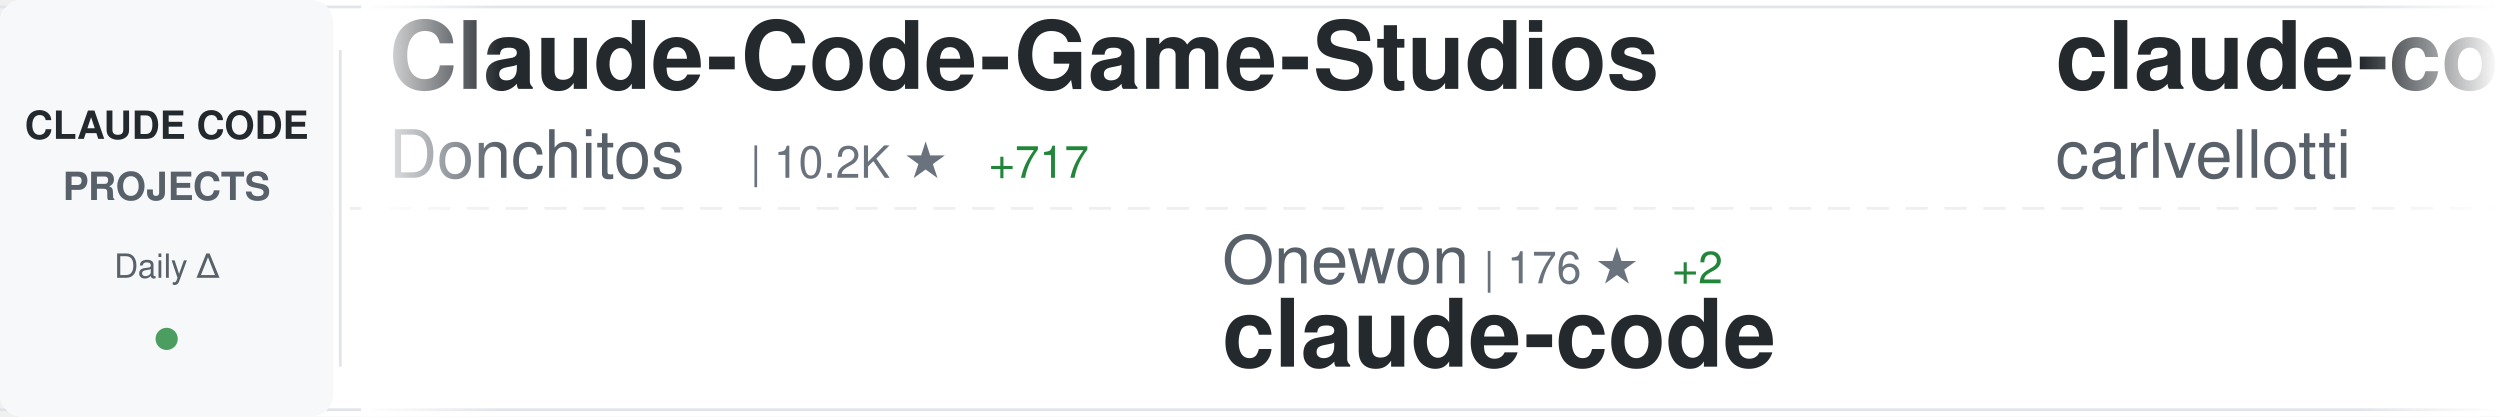
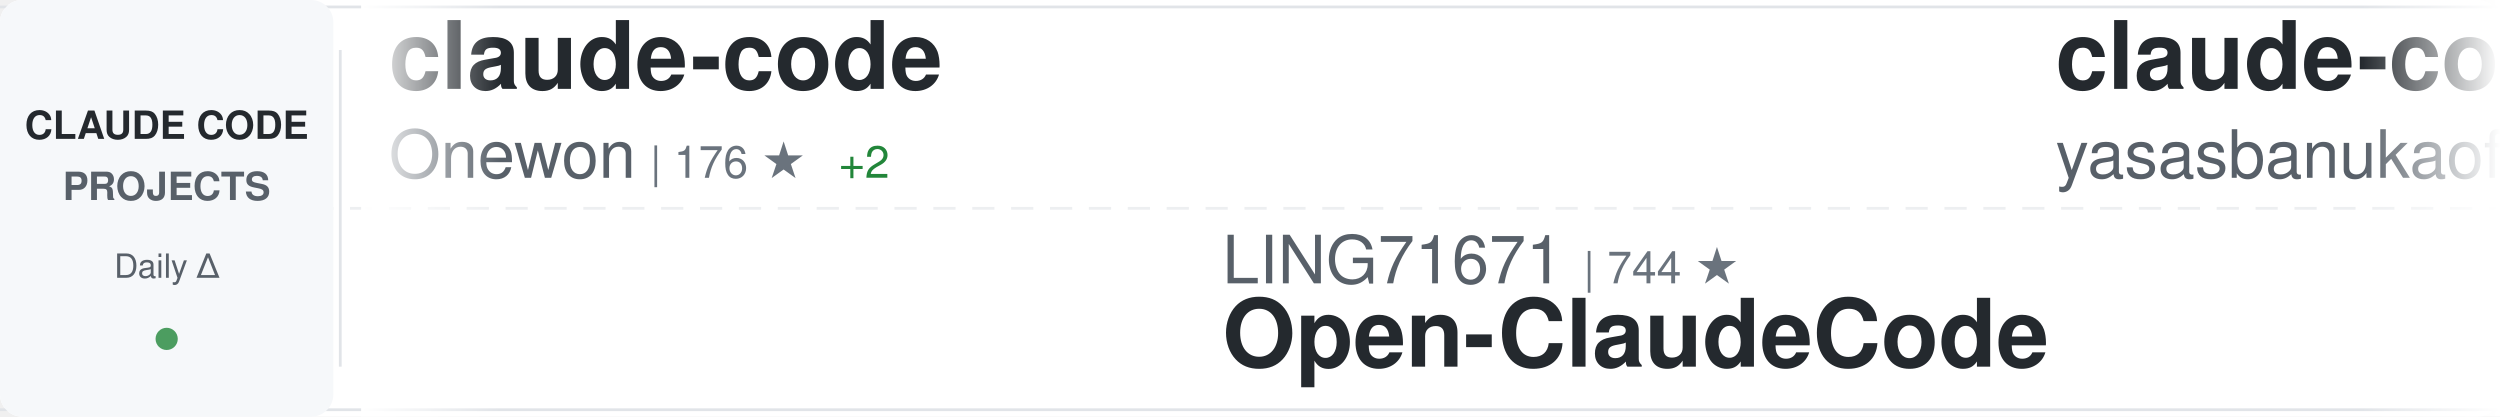
<svg xmlns="http://www.w3.org/2000/svg" width="900" height="150">
  <defs>
    <linearGradient id="awesomeLeftFade" x1="0%" y1="0%" x2="100%" y2="0%">
      <stop offset="0%" style="stop-color:#ffffff;stop-opacity:1" />
      <stop offset="100%" style="stop-color:#ffffff;stop-opacity:0" />
    </linearGradient>
    <linearGradient id="awesomeRightFade" x1="0%" y1="0%" x2="100%" y2="0%">
      <stop offset="0%" style="stop-color:#ffffff;stop-opacity:0" />
      <stop offset="100%" style="stop-color:#ffffff;stop-opacity:1" />
    </linearGradient>
  </defs>
  <rect width="900" height="150" fill="#ffffff" rx="8" />
  <rect x="0" y="2" width="900" height="1" fill="#e1e4e8" />
  <rect x="0" y="147" width="900" height="1" fill="#e1e4e8" />
  <line x1="0" y1="75" x2="900" y2="75" stroke="#e1e4e8" stroke-width="1" stroke-dasharray="8 6" opacity="0.6" />
  <rect x="0" y="0" width="120" height="150" fill="#f6f8fa" rx="8" />
  <text x="60" y="50" font-family="-apple-system, BlinkMacSystemFont, 'Segoe UI', Helvetica, Arial, sans-serif" font-size="14" font-weight="600" fill="#24292e" text-anchor="middle">CLAUDE CODE</text>
  <text x="60" y="72" font-family="-apple-system, BlinkMacSystemFont, 'Segoe UI', Helvetica, Arial, sans-serif" font-size="14" font-weight="600" fill="#586069" text-anchor="middle">PROJECTS</text>
  <text x="60" y="100" font-family="-apple-system, BlinkMacSystemFont, 'Segoe UI', Helvetica, Arial, sans-serif" font-size="12" font-weight="500" fill="#586069" text-anchor="middle">Daily Δ</text>
  <circle cx="60" cy="122" r="4" fill="#22863a" opacity="0.8" />
  <rect x="122" y="18" width="1" height="114" fill="#e1e4e8" />
  <clipPath id="awesomeTickerClip">
    <rect x="130" y="0" width="770" height="150" />
  </clipPath>
  <g clip-path="url(#awesomeTickerClip)">
    <g id="awesomeTickerItems">
      <animateTransform attributeName="transform" attributeType="XML" type="translate" from="0 0" to="-3000 0" dur="54s" repeatCount="indefinite" />
      <g transform="translate(0, 0)">
-         <text x="140" y="32" font-family="-apple-system, BlinkMacSystemFont, 'Segoe UI', Helvetica, Arial, sans-serif" font-size="34" font-weight="600" fill="#24292e">Claude-Code-Game-Studios</text>
-         <text x="140" y="64" font-family="-apple-system, BlinkMacSystemFont, 'Segoe UI', Helvetica, Arial, sans-serif" font-size="24" font-weight="400" fill="#586069">Donchitos</text>
-         <text x="270" y="64" font-family="-apple-system, BlinkMacSystemFont, 'Segoe UI', Helvetica, Arial, sans-serif" font-size="16" font-weight="500" fill="#6a737d">| 10.2K ★</text>
-         <text x="356" y="64" font-family="-apple-system, BlinkMacSystemFont, 'Segoe UI', Helvetica, Arial, sans-serif" font-size="16" font-weight="500" fill="#22863a"> +717</text>
+         <text x="140" y="32" font-family="-apple-system, BlinkMacSystemFont, 'Segoe UI', Helvetica, Arial, sans-serif" font-size="34" font-weight="600" fill="#24292e">claude-code</text>
+         <text x="140" y="64" font-family="-apple-system, BlinkMacSystemFont, 'Segoe UI', Helvetica, Arial, sans-serif" font-size="24" font-weight="400" fill="#586069">Onewon</text>
+         <text x="234" y="64" font-family="-apple-system, BlinkMacSystemFont, 'Segoe UI', Helvetica, Arial, sans-serif" font-size="16" font-weight="500" fill="#6a737d">| 176 ★</text>
+         <text x="302" y="64" font-family="-apple-system, BlinkMacSystemFont, 'Segoe UI', Helvetica, Arial, sans-serif" font-size="16" font-weight="500" fill="#22863a"> +2</text>
      </g>
      <g transform="translate(300, 0)">
-         <text x="140" y="102" font-family="-apple-system, BlinkMacSystemFont, 'Segoe UI', Helvetica, Arial, sans-serif" font-size="24" font-weight="400" fill="#586069">Onewon</text>
-         <text x="234" y="102" font-family="-apple-system, BlinkMacSystemFont, 'Segoe UI', Helvetica, Arial, sans-serif" font-size="16" font-weight="500" fill="#6a737d">| 176 ★</text>
-         <text x="302" y="102" font-family="-apple-system, BlinkMacSystemFont, 'Segoe UI', Helvetica, Arial, sans-serif" font-size="16" font-weight="500" fill="#22863a"> +2</text>
+         <text x="140" y="102" font-family="-apple-system, BlinkMacSystemFont, 'Segoe UI', Helvetica, Arial, sans-serif" font-size="24" font-weight="400" fill="#586069">LING71671</text>
+         <text x="270" y="102" font-family="-apple-system, BlinkMacSystemFont, 'Segoe UI', Helvetica, Arial, sans-serif" font-size="16" font-weight="500" fill="#6a737d">| 744 ★</text>
+         <text x="140" y="132" font-family="-apple-system, BlinkMacSystemFont, 'Segoe UI', Helvetica, Arial, sans-serif" font-size="34" font-weight="600" fill="#24292e">Open-ClaudeCode</text>
+       </g>
+       <g transform="translate(600, 0)">
+         <text x="140" y="32" font-family="-apple-system, BlinkMacSystemFont, 'Segoe UI', Helvetica, Arial, sans-serif" font-size="34" font-weight="600" fill="#24292e">claude-code</text>
+         <text x="140" y="64" font-family="-apple-system, BlinkMacSystemFont, 'Segoe UI', Helvetica, Arial, sans-serif" font-size="24" font-weight="400" fill="#586069">yasasbanukaofficial</text>
+         <text x="390" y="64" font-family="-apple-system, BlinkMacSystemFont, 'Segoe UI', Helvetica, Arial, sans-serif" font-size="16" font-weight="500" fill="#6a737d">| 2.6K ★</text>
+         <text x="467" y="64" font-family="-apple-system, BlinkMacSystemFont, 'Segoe UI', Helvetica, Arial, sans-serif" font-size="16" font-weight="500" fill="#22863a"> +42</text>
+       </g>
+       <g transform="translate(900, 0)">
+         <text x="140" y="102" font-family="-apple-system, BlinkMacSystemFont, 'Segoe UI', Helvetica, Arial, sans-serif" font-size="24" font-weight="400" fill="#586069">bfly123</text>
+         <text x="246" y="102" font-family="-apple-system, BlinkMacSystemFont, 'Segoe UI', Helvetica, Arial, sans-serif" font-size="16" font-weight="500" fill="#6a737d">| 2.2K ★</text>
+         <text x="323" y="102" font-family="-apple-system, BlinkMacSystemFont, 'Segoe UI', Helvetica, Arial, sans-serif" font-size="16" font-weight="500" fill="#22863a"> +14</text>
+         <text x="140" y="132" font-family="-apple-system, BlinkMacSystemFont, 'Segoe UI', Helvetica, Arial, sans-serif" font-size="34" font-weight="600" fill="#24292e">claude_code_bridge</text>
+       </g>
+       <g transform="translate(1200, 0)">
+         <text x="140" y="32" font-family="-apple-system, BlinkMacSystemFont, 'Segoe UI', Helvetica, Arial, sans-serif" font-size="34" font-weight="600" fill="#24292e">claude-code-source-code</text>
+         <text x="140" y="64" font-family="-apple-system, BlinkMacSystemFont, 'Segoe UI', Helvetica, Arial, sans-serif" font-size="24" font-weight="400" fill="#586069">777genius</text>
+         <text x="270" y="64" font-family="-apple-system, BlinkMacSystemFont, 'Segoe UI', Helvetica, Arial, sans-serif" font-size="16" font-weight="500" fill="#6a737d">| 898 ★</text>
+         <text x="338" y="64" font-family="-apple-system, BlinkMacSystemFont, 'Segoe UI', Helvetica, Arial, sans-serif" font-size="16" font-weight="500" fill="#22863a"> +3</text>
+       </g>
+       <g transform="translate(1500, 0)">
+         <text x="140" y="102" font-family="-apple-system, BlinkMacSystemFont, 'Segoe UI', Helvetica, Arial, sans-serif" font-size="24" font-weight="400" fill="#586069">ding113</text>
+         <text x="246" y="102" font-family="-apple-system, BlinkMacSystemFont, 'Segoe UI', Helvetica, Arial, sans-serif" font-size="16" font-weight="500" fill="#6a737d">| 2.5K ★</text>
+         <text x="323" y="102" font-family="-apple-system, BlinkMacSystemFont, 'Segoe UI', Helvetica, Arial, sans-serif" font-size="16" font-weight="500" fill="#22863a"> +27</text>
+         <text x="140" y="132" font-family="-apple-system, BlinkMacSystemFont, 'Segoe UI', Helvetica, Arial, sans-serif" font-size="34" font-weight="600" fill="#24292e">claude-code-hub</text>
+       </g>
+       <g transform="translate(1800, 0)">
+         <text x="140" y="32" font-family="-apple-system, BlinkMacSystemFont, 'Segoe UI', Helvetica, Arial, sans-serif" font-size="34" font-weight="600" fill="#24292e">happy</text>
+         <text x="140" y="64" font-family="-apple-system, BlinkMacSystemFont, 'Segoe UI', Helvetica, Arial, sans-serif" font-size="24" font-weight="400" fill="#586069">slopus</text>
+         <text x="234" y="64" font-family="-apple-system, BlinkMacSystemFont, 'Segoe UI', Helvetica, Arial, sans-serif" font-size="16" font-weight="500" fill="#6a737d">| 18.4K ★</text>
+         <text x="320" y="64" font-family="-apple-system, BlinkMacSystemFont, 'Segoe UI', Helvetica, Arial, sans-serif" font-size="16" font-weight="500" fill="#22863a"> +196</text>
+       </g>
+       <g transform="translate(2100, 0)">
+         <text x="140" y="102" font-family="-apple-system, BlinkMacSystemFont, 'Segoe UI', Helvetica, Arial, sans-serif" font-size="24" font-weight="400" fill="#586069">codeaashu</text>
+         <text x="270" y="102" font-family="-apple-system, BlinkMacSystemFont, 'Segoe UI', Helvetica, Arial, sans-serif" font-size="16" font-weight="500" fill="#6a737d">| 2.1K ★</text>
+         <text x="347" y="102" font-family="-apple-system, BlinkMacSystemFont, 'Segoe UI', Helvetica, Arial, sans-serif" font-size="16" font-weight="500" fill="#22863a"> +35</text>
        <text x="140" y="132" font-family="-apple-system, BlinkMacSystemFont, 'Segoe UI', Helvetica, Arial, sans-serif" font-size="34" font-weight="600" fill="#24292e">claude-code</text>
      </g>
-       <g transform="translate(600, 0)">
-         <text x="140" y="32" font-family="-apple-system, BlinkMacSystemFont, 'Segoe UI', Helvetica, Arial, sans-serif" font-size="34" font-weight="600" fill="#24292e">claude-code-pm-course</text>
-         <text x="140" y="64" font-family="-apple-system, BlinkMacSystemFont, 'Segoe UI', Helvetica, Arial, sans-serif" font-size="24" font-weight="400" fill="#586069">carlvellotti</text>
-         <text x="306" y="64" font-family="-apple-system, BlinkMacSystemFont, 'Segoe UI', Helvetica, Arial, sans-serif" font-size="16" font-weight="500" fill="#6a737d">| 1.9K ★</text>
-         <text x="383" y="64" font-family="-apple-system, BlinkMacSystemFont, 'Segoe UI', Helvetica, Arial, sans-serif" font-size="16" font-weight="500" fill="#22863a"> +10</text>
-       </g>
-       <g transform="translate(900, 0)">
-         <text x="140" y="102" font-family="-apple-system, BlinkMacSystemFont, 'Segoe UI', Helvetica, Arial, sans-serif" font-size="24" font-weight="400" fill="#586069">anthropics</text>
-         <text x="282" y="102" font-family="-apple-system, BlinkMacSystemFont, 'Segoe UI', Helvetica, Arial, sans-serif" font-size="16" font-weight="500" fill="#6a737d">| 7.1K ★</text>
-         <text x="359" y="102" font-family="-apple-system, BlinkMacSystemFont, 'Segoe UI', Helvetica, Arial, sans-serif" font-size="16" font-weight="500" fill="#22863a"> +27</text>
-         <text x="140" y="132" font-family="-apple-system, BlinkMacSystemFont, 'Segoe UI', Helvetica, Arial, sans-serif" font-size="34" font-weight="600" fill="#24292e">claude-code-action</text>
-       </g>
-       <g transform="translate(1200, 0)">
-         <text x="140" y="32" font-family="-apple-system, BlinkMacSystemFont, 'Segoe UI', Helvetica, Arial, sans-serif" font-size="34" font-weight="600" fill="#24292e">everything-claude-code</text>
-         <text x="140" y="64" font-family="-apple-system, BlinkMacSystemFont, 'Segoe UI', Helvetica, Arial, sans-serif" font-size="24" font-weight="400" fill="#586069">affaan-m</text>
-         <text x="258" y="64" font-family="-apple-system, BlinkMacSystemFont, 'Segoe UI', Helvetica, Arial, sans-serif" font-size="16" font-weight="500" fill="#6a737d">| 157.2K ★</text>
-         <text x="353" y="64" font-family="-apple-system, BlinkMacSystemFont, 'Segoe UI', Helvetica, Arial, sans-serif" font-size="16" font-weight="500" fill="#22863a"> +1.4K</text>
-       </g>
-       <g transform="translate(1500, 0)">
-         <text x="140" y="102" font-family="-apple-system, BlinkMacSystemFont, 'Segoe UI', Helvetica, Arial, sans-serif" font-size="24" font-weight="400" fill="#586069">obra</text>
-         <text x="210" y="102" font-family="-apple-system, BlinkMacSystemFont, 'Segoe UI', Helvetica, Arial, sans-serif" font-size="16" font-weight="500" fill="#6a737d">| 154.0K ★</text>
-         <text x="305" y="102" font-family="-apple-system, BlinkMacSystemFont, 'Segoe UI', Helvetica, Arial, sans-serif" font-size="16" font-weight="500" fill="#22863a"> +2.1K</text>
-         <text x="140" y="132" font-family="-apple-system, BlinkMacSystemFont, 'Segoe UI', Helvetica, Arial, sans-serif" font-size="34" font-weight="600" fill="#24292e">superpowers</text>
-       </g>
-       <g transform="translate(1800, 0)">
-         <text x="140" y="32" font-family="-apple-system, BlinkMacSystemFont, 'Segoe UI', Helvetica, Arial, sans-serif" font-size="34" font-weight="600" fill="#24292e">claude-code</text>
-         <text x="140" y="64" font-family="-apple-system, BlinkMacSystemFont, 'Segoe UI', Helvetica, Arial, sans-serif" font-size="24" font-weight="400" fill="#586069">freestylefly</text>
-         <text x="306" y="64" font-family="-apple-system, BlinkMacSystemFont, 'Segoe UI', Helvetica, Arial, sans-serif" font-size="16" font-weight="500" fill="#6a737d">| 120 ★</text>
-         <text x="374" y="64" font-family="-apple-system, BlinkMacSystemFont, 'Segoe UI', Helvetica, Arial, sans-serif" font-size="16" font-weight="500" fill="#22863a"> +1</text>
-       </g>
-       <g transform="translate(2100, 0)">
-         <text x="140" y="102" font-family="-apple-system, BlinkMacSystemFont, 'Segoe UI', Helvetica, Arial, sans-serif" font-size="24" font-weight="400" fill="#586069">farion1231</text>
-         <text x="282" y="102" font-family="-apple-system, BlinkMacSystemFont, 'Segoe UI', Helvetica, Arial, sans-serif" font-size="16" font-weight="500" fill="#6a737d">| 45.3K ★</text>
-         <text x="368" y="102" font-family="-apple-system, BlinkMacSystemFont, 'Segoe UI', Helvetica, Arial, sans-serif" font-size="16" font-weight="500" fill="#22863a"> +665</text>
-         <text x="140" y="132" font-family="-apple-system, BlinkMacSystemFont, 'Segoe UI', Helvetica, Arial, sans-serif" font-size="34" font-weight="600" fill="#24292e">cc-switch</text>
-       </g>
      <g transform="translate(2400, 0)">
-         <text x="140" y="32" font-family="-apple-system, BlinkMacSystemFont, 'Segoe UI', Helvetica, Arial, sans-serif" font-size="34" font-weight="600" fill="#24292e">claude-code</text>
-         <text x="140" y="64" font-family="-apple-system, BlinkMacSystemFont, 'Segoe UI', Helvetica, Arial, sans-serif" font-size="24" font-weight="400" fill="#586069">isboyjc</text>
-         <text x="246" y="64" font-family="-apple-system, BlinkMacSystemFont, 'Segoe UI', Helvetica, Arial, sans-serif" font-size="16" font-weight="500" fill="#6a737d">| 148 ★</text>
+         <text x="140" y="32" font-family="-apple-system, BlinkMacSystemFont, 'Segoe UI', Helvetica, Arial, sans-serif" font-size="34" font-weight="600" fill="#24292e">claude-code-proxy</text>
+         <text x="140" y="64" font-family="-apple-system, BlinkMacSystemFont, 'Segoe UI', Helvetica, Arial, sans-serif" font-size="24" font-weight="400" fill="#586069">fuergaosi233</text>
+         <text x="306" y="64" font-family="-apple-system, BlinkMacSystemFont, 'Segoe UI', Helvetica, Arial, sans-serif" font-size="16" font-weight="500" fill="#6a737d">| 2.4K ★</text>
+         <text x="383" y="64" font-family="-apple-system, BlinkMacSystemFont, 'Segoe UI', Helvetica, Arial, sans-serif" font-size="16" font-weight="500" fill="#22863a"> +5</text>
      </g>
      <g transform="translate(2700, 0)">
        <text x="140" y="102" font-family="-apple-system, BlinkMacSystemFont, 'Segoe UI', Helvetica, Arial, sans-serif" font-size="24" font-weight="400" fill="#586069">anthropics</text>
-         <text x="282" y="102" font-family="-apple-system, BlinkMacSystemFont, 'Segoe UI', Helvetica, Arial, sans-serif" font-size="16" font-weight="500" fill="#6a737d">| 114.4K ★</text>
-         <text x="377" y="102" font-family="-apple-system, BlinkMacSystemFont, 'Segoe UI', Helvetica, Arial, sans-serif" font-size="16" font-weight="500" fill="#22863a"> +493</text>
-         <text x="140" y="132" font-family="-apple-system, BlinkMacSystemFont, 'Segoe UI', Helvetica, Arial, sans-serif" font-size="34" font-weight="600" fill="#24292e">claude-code</text>
+         <text x="282" y="102" font-family="-apple-system, BlinkMacSystemFont, 'Segoe UI', Helvetica, Arial, sans-serif" font-size="16" font-weight="500" fill="#6a737d">| 4.3K ★</text>
+         <text x="359" y="102" font-family="-apple-system, BlinkMacSystemFont, 'Segoe UI', Helvetica, Arial, sans-serif" font-size="16" font-weight="500" fill="#22863a"> +15</text>
+         <text x="140" y="132" font-family="-apple-system, BlinkMacSystemFont, 'Segoe UI', Helvetica, Arial, sans-serif" font-size="34" font-weight="600" fill="#24292e">claude-code-security-rev...</text>
      </g>
      <g transform="translate(3000, 0)">
-         <text x="140" y="32" font-family="-apple-system, BlinkMacSystemFont, 'Segoe UI', Helvetica, Arial, sans-serif" font-size="34" font-weight="600" fill="#24292e">Claude-Code-Game-Studios</text>
-         <text x="140" y="64" font-family="-apple-system, BlinkMacSystemFont, 'Segoe UI', Helvetica, Arial, sans-serif" font-size="24" font-weight="400" fill="#586069">Donchitos</text>
-         <text x="270" y="64" font-family="-apple-system, BlinkMacSystemFont, 'Segoe UI', Helvetica, Arial, sans-serif" font-size="16" font-weight="500" fill="#6a737d">| 10.2K ★</text>
-         <text x="356" y="64" font-family="-apple-system, BlinkMacSystemFont, 'Segoe UI', Helvetica, Arial, sans-serif" font-size="16" font-weight="500" fill="#22863a"> +717</text>
+         <text x="140" y="32" font-family="-apple-system, BlinkMacSystemFont, 'Segoe UI', Helvetica, Arial, sans-serif" font-size="34" font-weight="600" fill="#24292e">claude-code</text>
+         <text x="140" y="64" font-family="-apple-system, BlinkMacSystemFont, 'Segoe UI', Helvetica, Arial, sans-serif" font-size="24" font-weight="400" fill="#586069">Onewon</text>
+         <text x="234" y="64" font-family="-apple-system, BlinkMacSystemFont, 'Segoe UI', Helvetica, Arial, sans-serif" font-size="16" font-weight="500" fill="#6a737d">| 176 ★</text>
+         <text x="302" y="64" font-family="-apple-system, BlinkMacSystemFont, 'Segoe UI', Helvetica, Arial, sans-serif" font-size="16" font-weight="500" fill="#22863a"> +2</text>
      </g>
      <g transform="translate(3300, 0)">
-         <text x="140" y="102" font-family="-apple-system, BlinkMacSystemFont, 'Segoe UI', Helvetica, Arial, sans-serif" font-size="24" font-weight="400" fill="#586069">Onewon</text>
-         <text x="234" y="102" font-family="-apple-system, BlinkMacSystemFont, 'Segoe UI', Helvetica, Arial, sans-serif" font-size="16" font-weight="500" fill="#6a737d">| 176 ★</text>
-         <text x="302" y="102" font-family="-apple-system, BlinkMacSystemFont, 'Segoe UI', Helvetica, Arial, sans-serif" font-size="16" font-weight="500" fill="#22863a"> +2</text>
-         <text x="140" y="132" font-family="-apple-system, BlinkMacSystemFont, 'Segoe UI', Helvetica, Arial, sans-serif" font-size="34" font-weight="600" fill="#24292e">claude-code</text>
+         <text x="140" y="102" font-family="-apple-system, BlinkMacSystemFont, 'Segoe UI', Helvetica, Arial, sans-serif" font-size="24" font-weight="400" fill="#586069">LING71671</text>
+         <text x="270" y="102" font-family="-apple-system, BlinkMacSystemFont, 'Segoe UI', Helvetica, Arial, sans-serif" font-size="16" font-weight="500" fill="#6a737d">| 744 ★</text>
+         <text x="140" y="132" font-family="-apple-system, BlinkMacSystemFont, 'Segoe UI', Helvetica, Arial, sans-serif" font-size="34" font-weight="600" fill="#24292e">Open-ClaudeCode</text>
      </g>
      <g transform="translate(3600, 0)">
-         <text x="140" y="32" font-family="-apple-system, BlinkMacSystemFont, 'Segoe UI', Helvetica, Arial, sans-serif" font-size="34" font-weight="600" fill="#24292e">claude-code-pm-course</text>
-         <text x="140" y="64" font-family="-apple-system, BlinkMacSystemFont, 'Segoe UI', Helvetica, Arial, sans-serif" font-size="24" font-weight="400" fill="#586069">carlvellotti</text>
-         <text x="306" y="64" font-family="-apple-system, BlinkMacSystemFont, 'Segoe UI', Helvetica, Arial, sans-serif" font-size="16" font-weight="500" fill="#6a737d">| 1.9K ★</text>
-         <text x="383" y="64" font-family="-apple-system, BlinkMacSystemFont, 'Segoe UI', Helvetica, Arial, sans-serif" font-size="16" font-weight="500" fill="#22863a"> +10</text>
+         <text x="140" y="32" font-family="-apple-system, BlinkMacSystemFont, 'Segoe UI', Helvetica, Arial, sans-serif" font-size="34" font-weight="600" fill="#24292e">claude-code</text>
+         <text x="140" y="64" font-family="-apple-system, BlinkMacSystemFont, 'Segoe UI', Helvetica, Arial, sans-serif" font-size="24" font-weight="400" fill="#586069">yasasbanukaofficial</text>
+         <text x="390" y="64" font-family="-apple-system, BlinkMacSystemFont, 'Segoe UI', Helvetica, Arial, sans-serif" font-size="16" font-weight="500" fill="#6a737d">| 2.6K ★</text>
+         <text x="467" y="64" font-family="-apple-system, BlinkMacSystemFont, 'Segoe UI', Helvetica, Arial, sans-serif" font-size="16" font-weight="500" fill="#22863a"> +42</text>
      </g>
      <g transform="translate(3900, 0)">
-         <text x="140" y="102" font-family="-apple-system, BlinkMacSystemFont, 'Segoe UI', Helvetica, Arial, sans-serif" font-size="24" font-weight="400" fill="#586069">anthropics</text>
-         <text x="282" y="102" font-family="-apple-system, BlinkMacSystemFont, 'Segoe UI', Helvetica, Arial, sans-serif" font-size="16" font-weight="500" fill="#6a737d">| 7.1K ★</text>
-         <text x="359" y="102" font-family="-apple-system, BlinkMacSystemFont, 'Segoe UI', Helvetica, Arial, sans-serif" font-size="16" font-weight="500" fill="#22863a"> +27</text>
-         <text x="140" y="132" font-family="-apple-system, BlinkMacSystemFont, 'Segoe UI', Helvetica, Arial, sans-serif" font-size="34" font-weight="600" fill="#24292e">claude-code-action</text>
+         <text x="140" y="102" font-family="-apple-system, BlinkMacSystemFont, 'Segoe UI', Helvetica, Arial, sans-serif" font-size="24" font-weight="400" fill="#586069">bfly123</text>
+         <text x="246" y="102" font-family="-apple-system, BlinkMacSystemFont, 'Segoe UI', Helvetica, Arial, sans-serif" font-size="16" font-weight="500" fill="#6a737d">| 2.2K ★</text>
+         <text x="323" y="102" font-family="-apple-system, BlinkMacSystemFont, 'Segoe UI', Helvetica, Arial, sans-serif" font-size="16" font-weight="500" fill="#22863a"> +14</text>
+         <text x="140" y="132" font-family="-apple-system, BlinkMacSystemFont, 'Segoe UI', Helvetica, Arial, sans-serif" font-size="34" font-weight="600" fill="#24292e">claude_code_bridge</text>
      </g>
    </g>
  </g>
  <rect x="130" y="0" width="50" height="150" fill="url(#awesomeLeftFade)" />
  <rect x="850" y="0" width="50" height="150" fill="url(#awesomeRightFade)" />
</svg>
